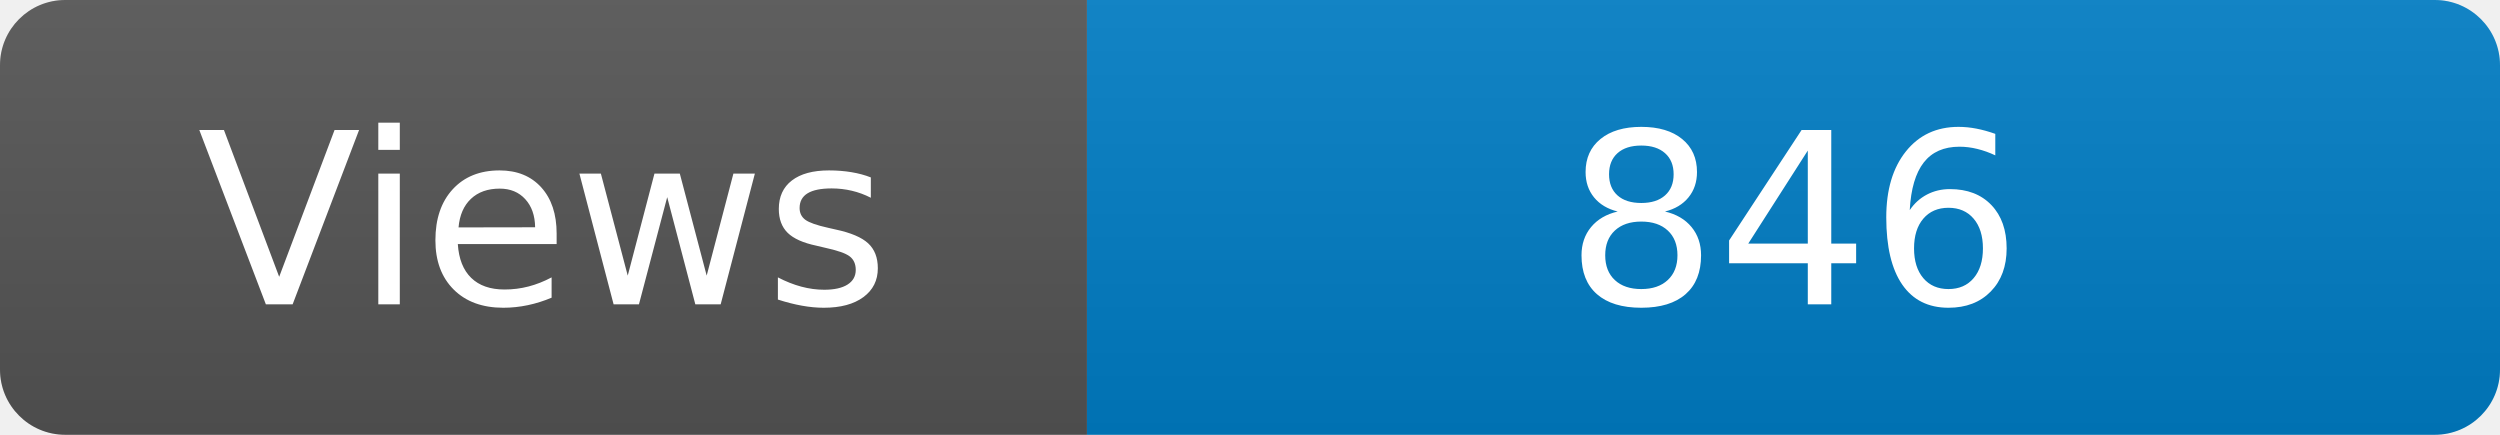
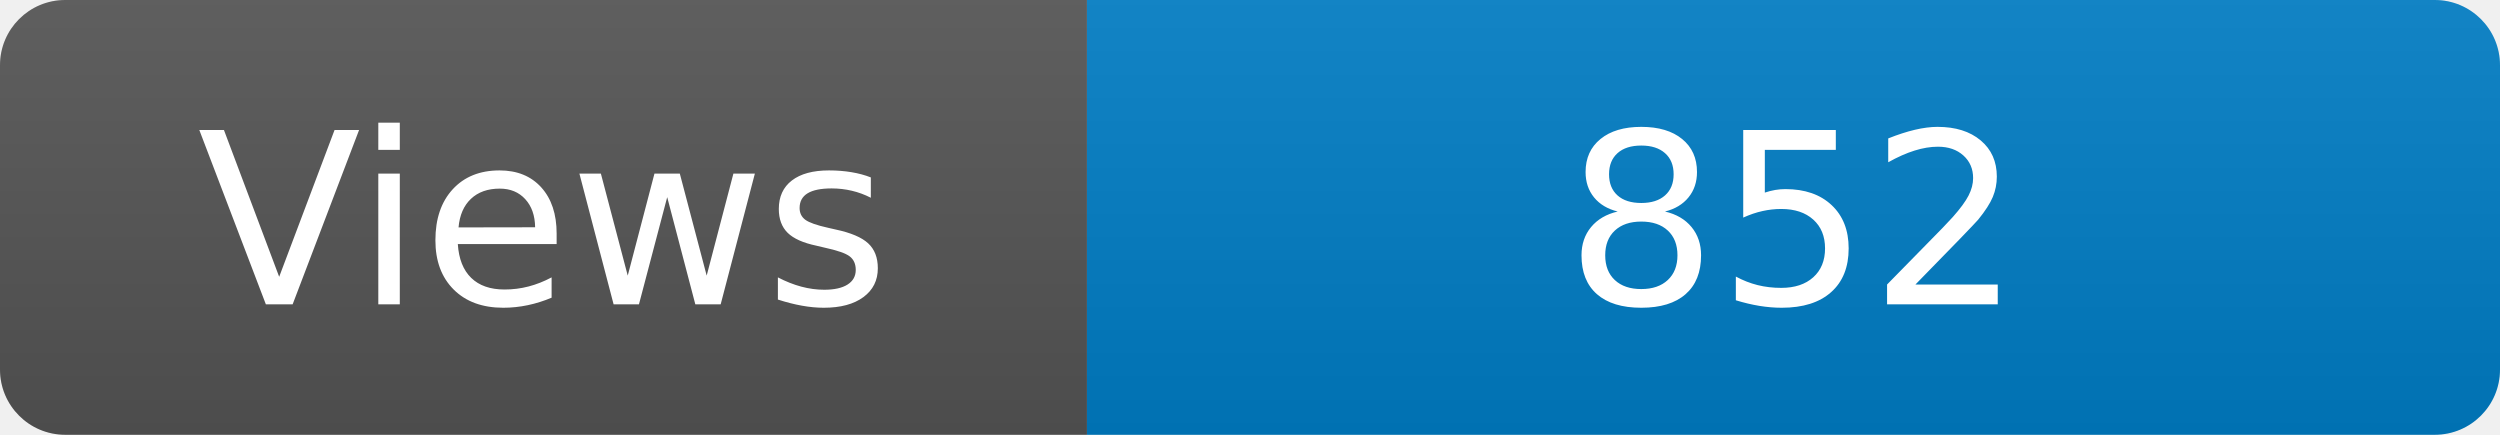
<svg xmlns="http://www.w3.org/2000/svg" width="115" height="20" role="img" aria-label="Maintained?: yes">
  <linearGradient id="s" x2="0" y2="100%">
    <stop offset="0" stop-color="#bbb" stop-opacity=".1" />
    <stop offset="1" stop-opacity=".1" />
  </linearGradient>
  <clipPath id="r">
    <rect width="115" height="20" rx="3" fill="#fff" />
  </clipPath>
  <g clip-path="url(#r)">
    <rect width="50" height="20" fill="#555" />
    <rect x="50" width="160" height="20" fill="#007ec6" />
    <rect width="115" height="20" fill="url(#s)" />
  </g>
  <g fill="#fff" text-anchor="middle" font-family="Verdana,Geneva,DejaVu Sans,sans-serif" font-size="110">
    <text x="250" y="140" transform="scale(.1)" fill="#fff">Views</text>
-     <text x="825" y="140" transform="scale(.1)" fill="#fff">846</text>
+     <text x="825" y="140" transform="scale(.1)" fill="#fff">852</text>
  </g>
</svg>
